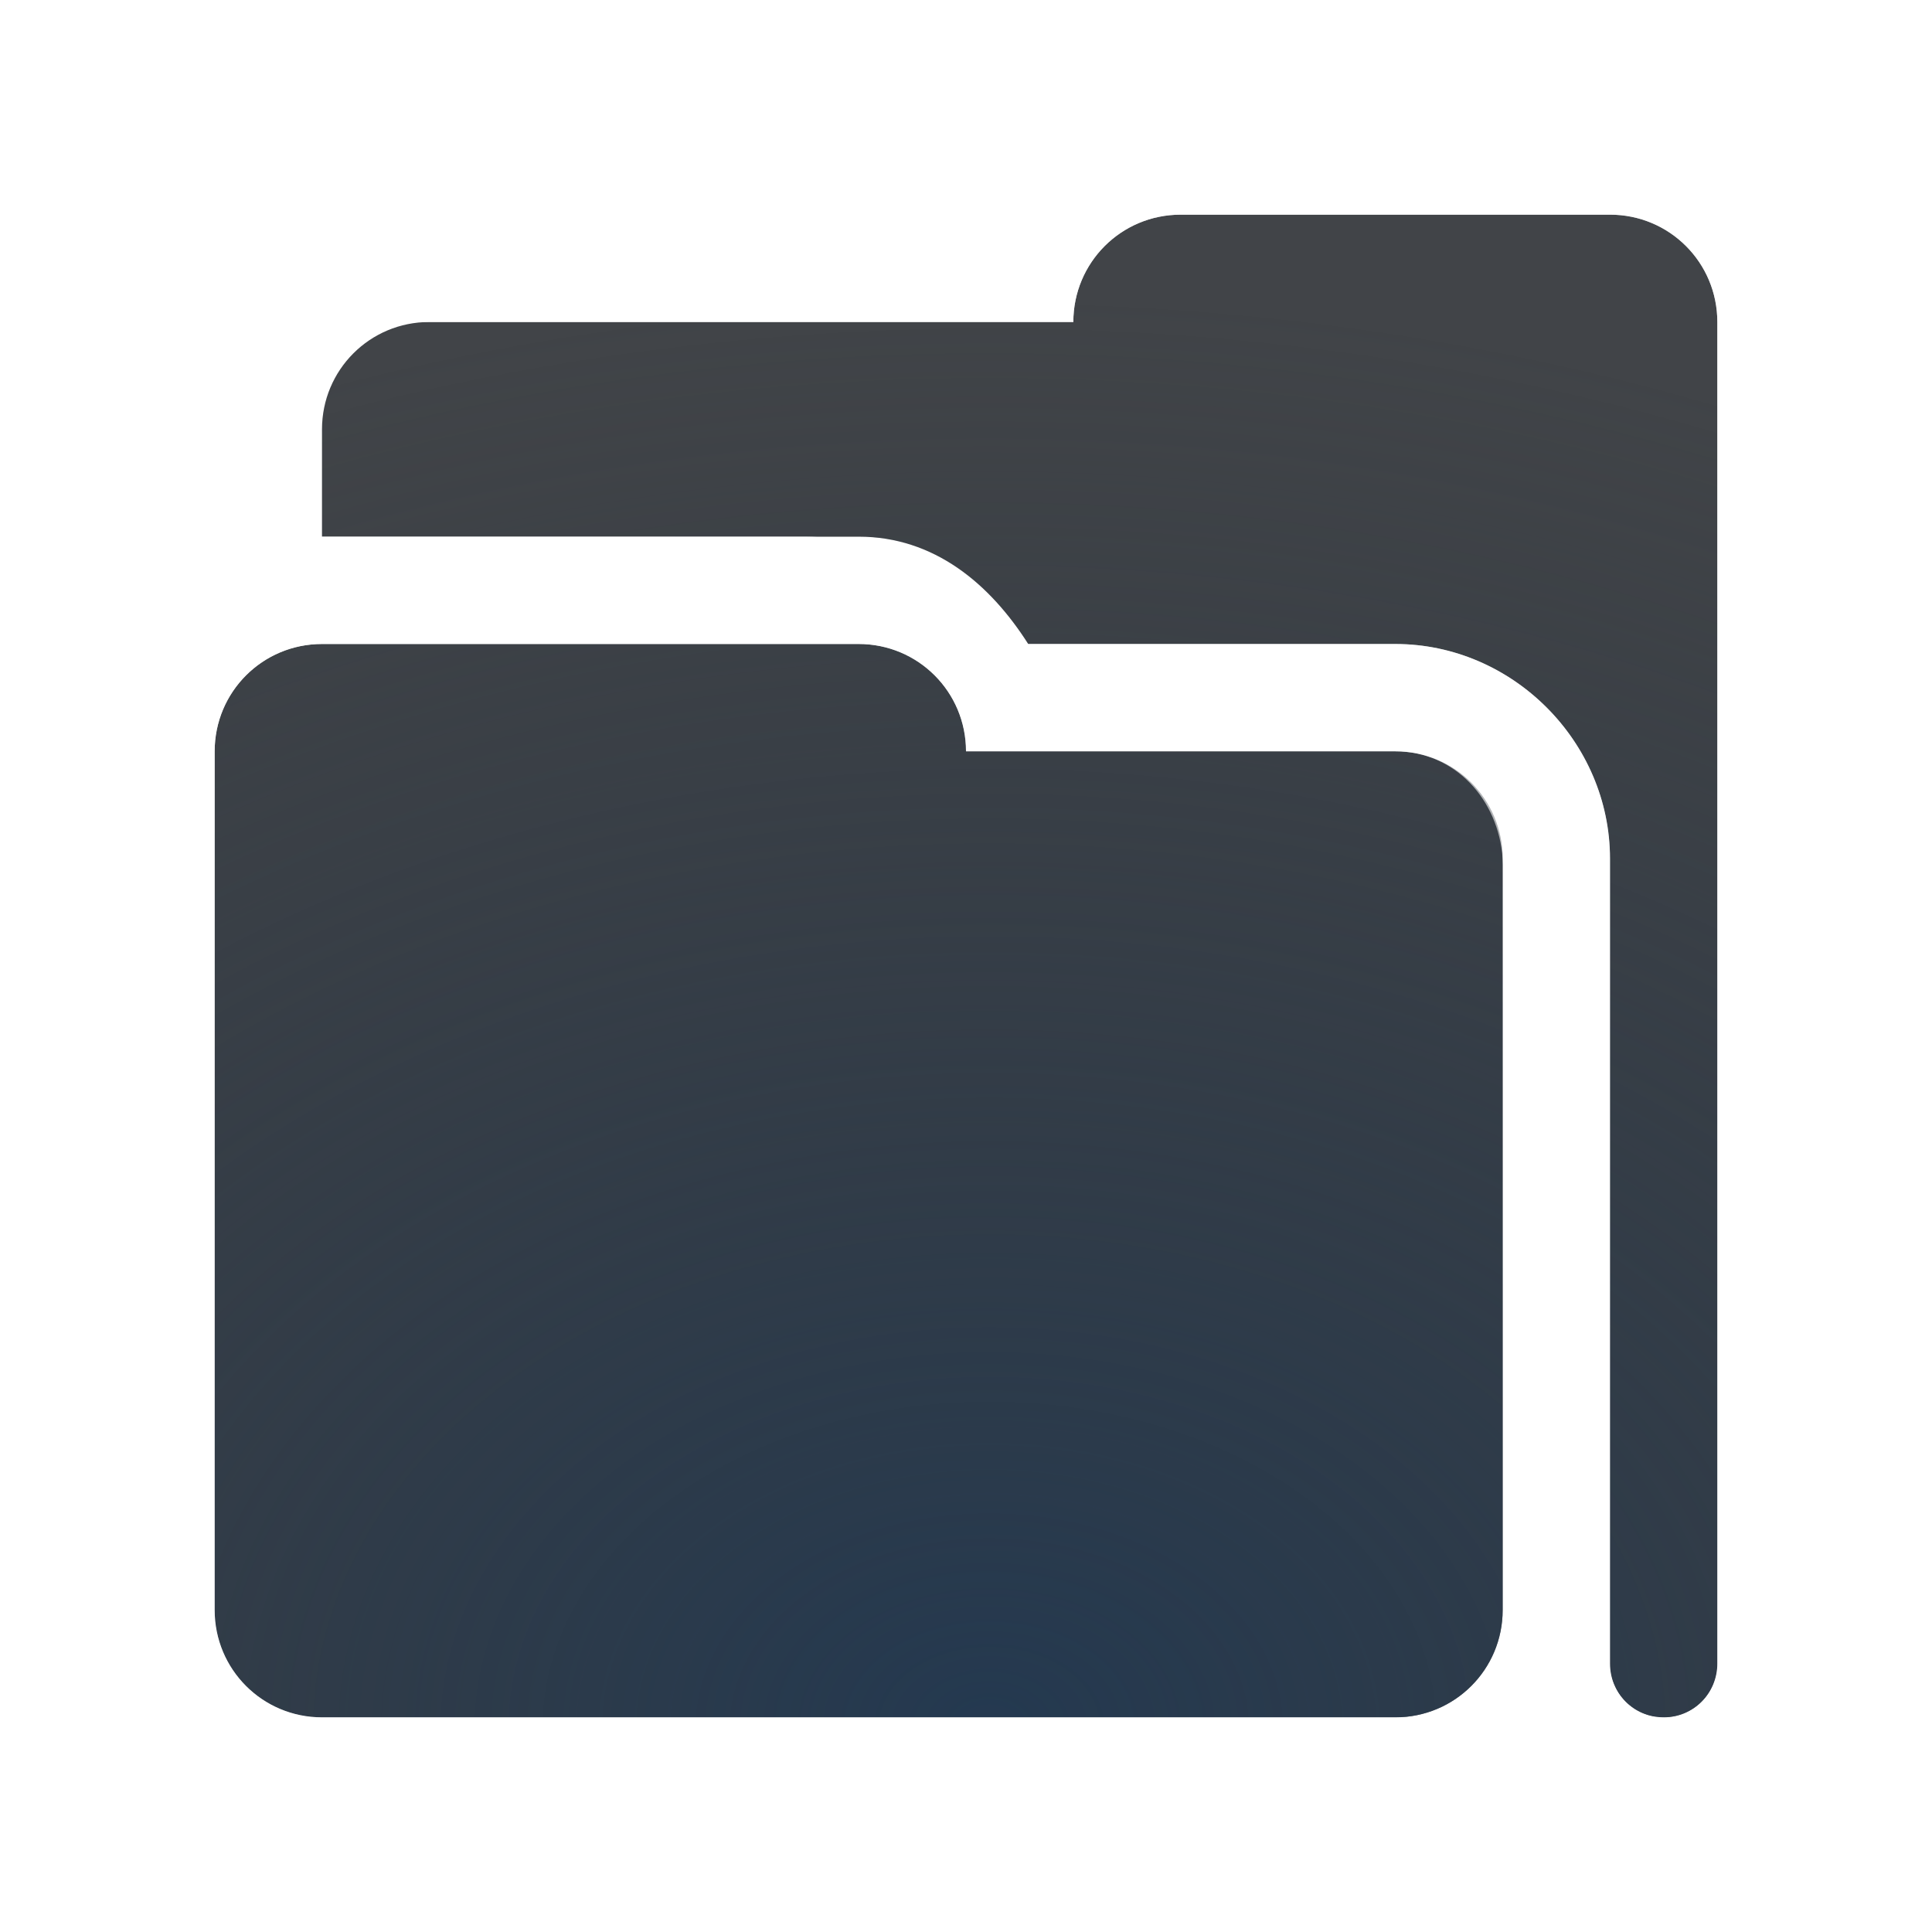
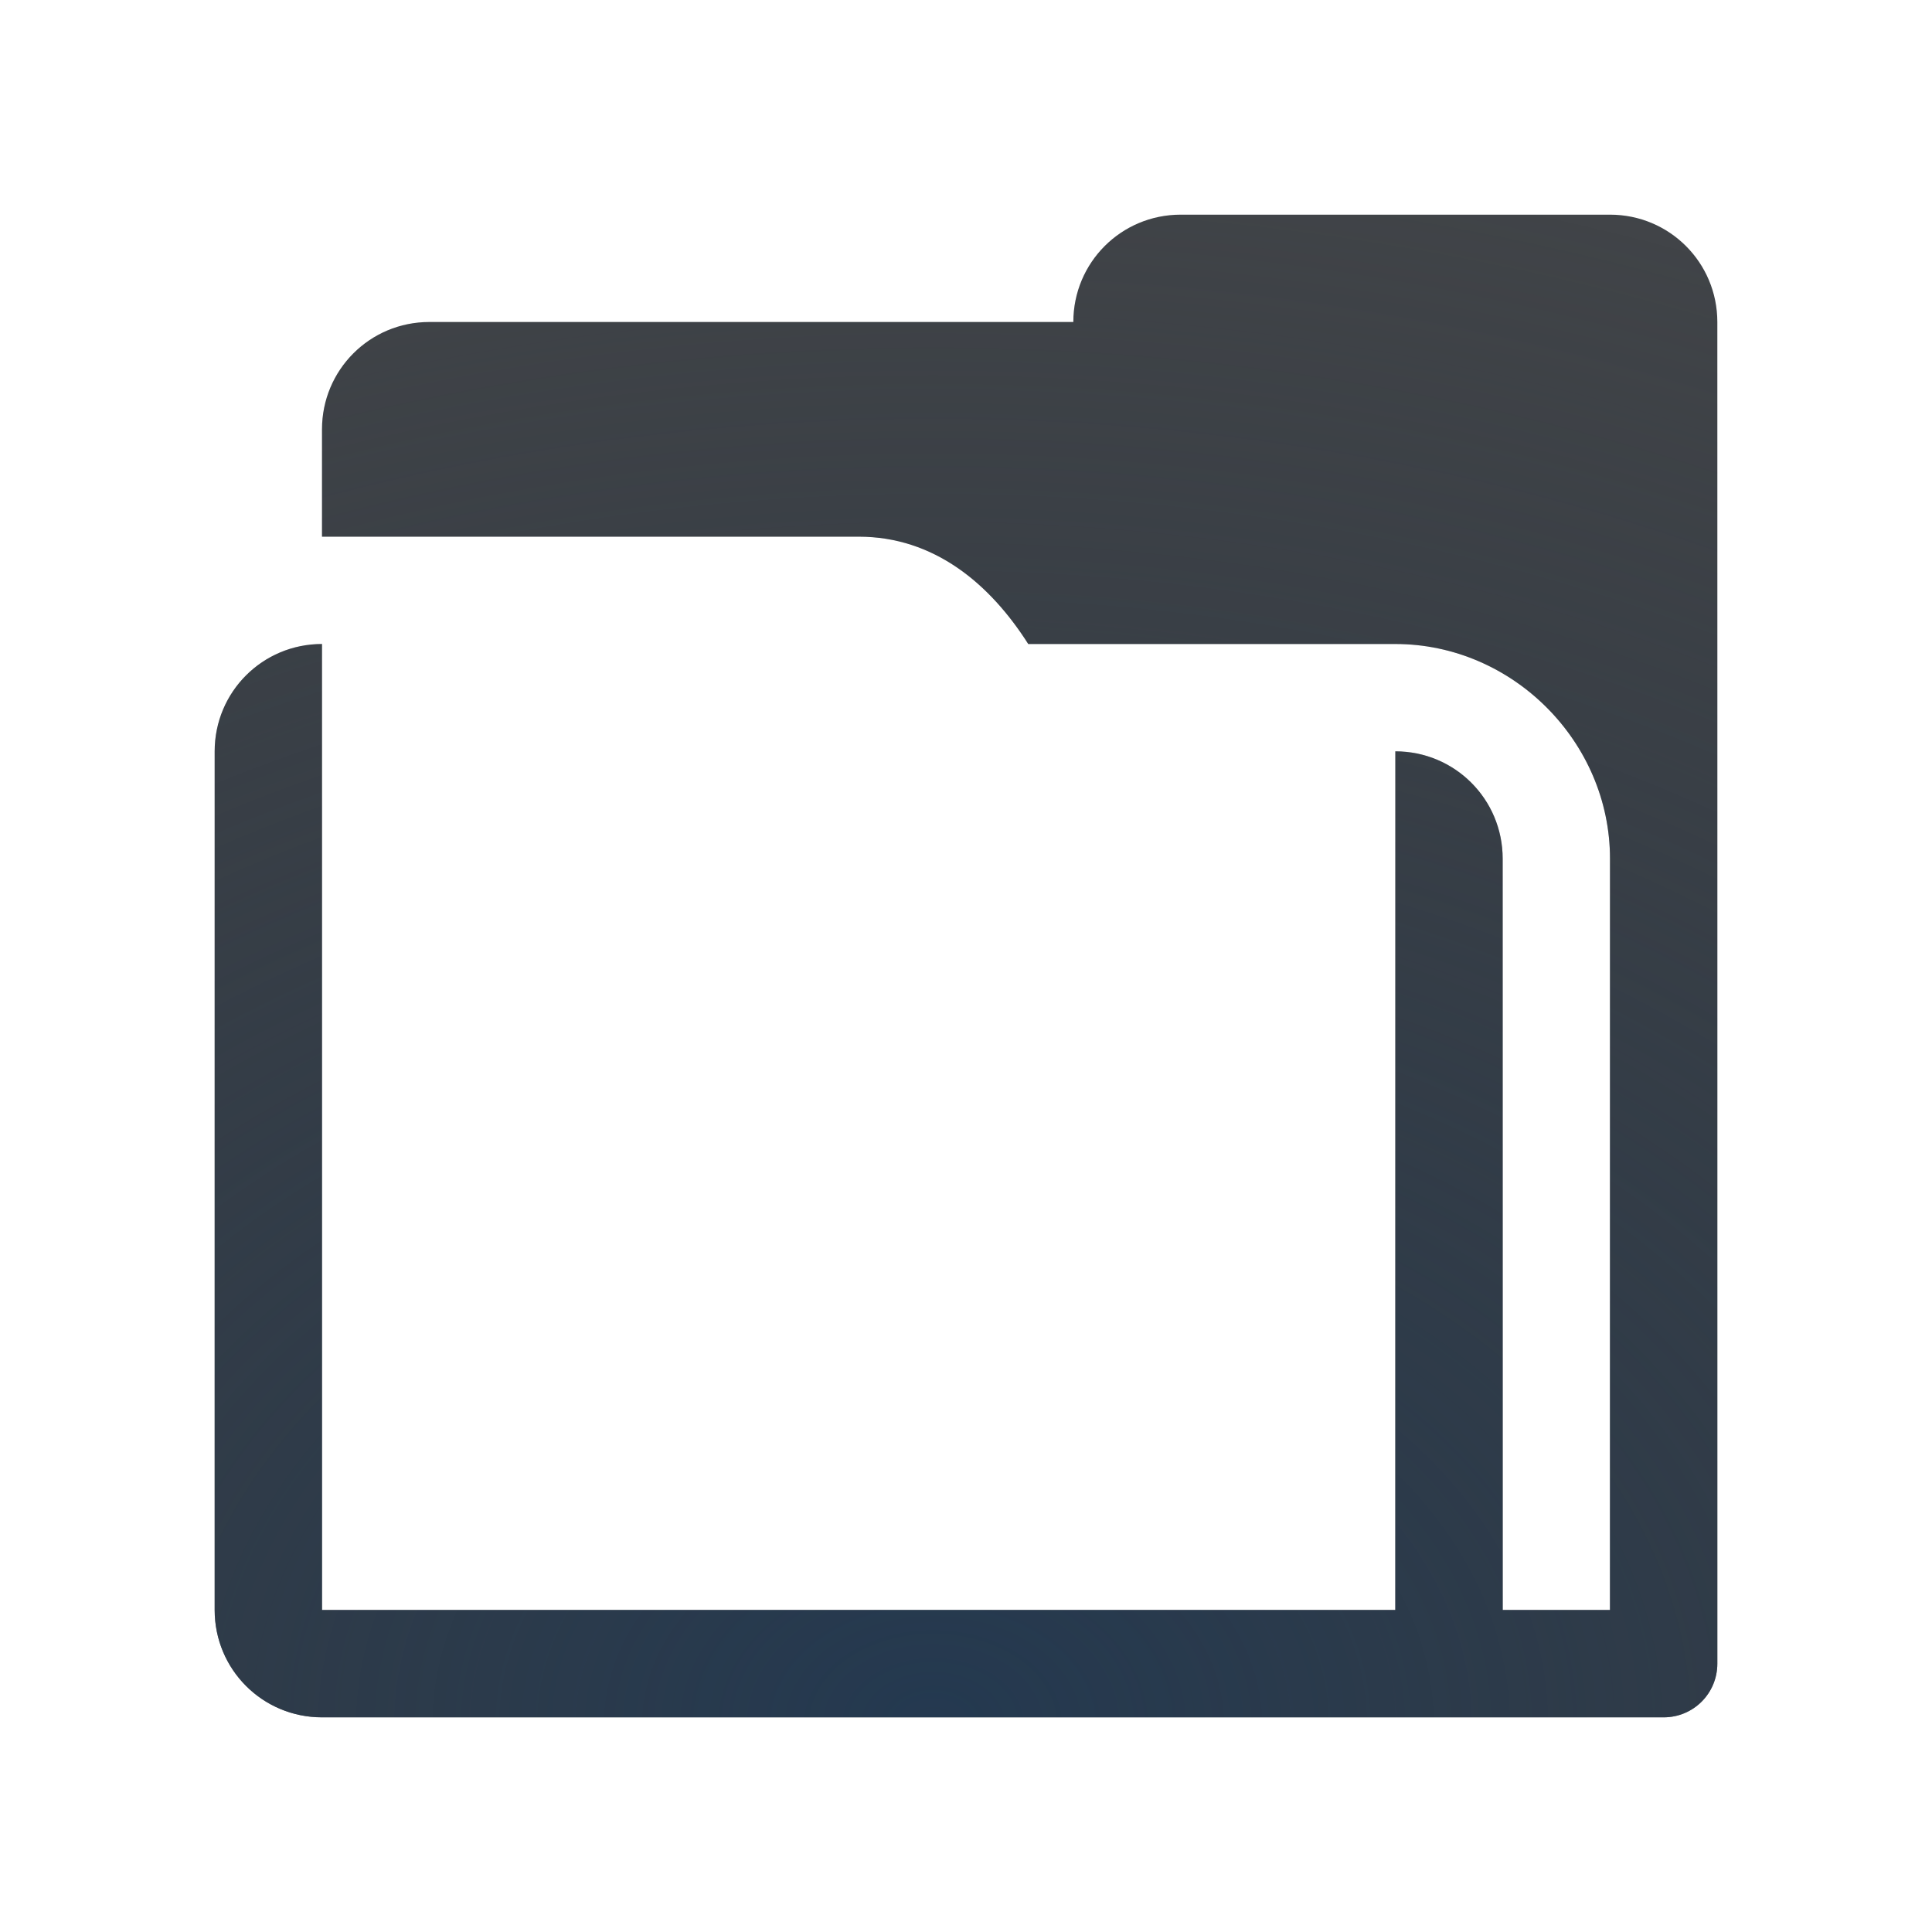
<svg xmlns="http://www.w3.org/2000/svg" width="18" height="18" version="1.1">
  <defs>
-     <radialGradient id="a" cx="-9392.2" cy="5092.9" r="9" gradientTransform="matrix(2.0308,-1.381e-5,0,1.484,19083,-7541.9)" gradientUnits="userSpaceOnUse">
+     <radialGradient id="a" cx="-9400.8" cy="5092.7" r="9" gradientTransform="matrix(2.2808,-1.551e-5,0,1.6667,21450,-8472.1)" gradientUnits="userSpaceOnUse">
      <stop stop-color="#213851" stop-opacity=".906" offset="0" />
      <stop stop-color="#27303a" stop-opacity="0" offset="1" />
    </radialGradient>
    <radialGradient id="b" cx="7.599" cy="7.627" r="8" gradientTransform="matrix(1.3186,0,0,1.3186,-6.5181,-6.1244)" gradientUnits="userSpaceOnUse">
      <stop stop-color="#ffffff" stop-opacity=".825" offset="0" />
      <stop stop-color="#ffffff" stop-opacity=".605" offset="1" />
    </radialGradient>
  </defs>
-   <path d="m11 2c-0.554 0-1 0.446-1 1h-6c-0.554 0-1 0.446-1 1v1h5c0.703 0 1.223 0.439 1.58 1h3.42c1.091 0 2 0.909 2 2v7.5c0 0.277 0.223 0.5 0.5 0.5s0.5-0.223 0.5-0.5v-12.5c0-0.554-0.446-1-1-1zm-8 4c-0.554 0-1 0.446-1 1v8c0 0.554 0.446 1 1 1h10c0.554 0 1-0.446 1-1v-7c0-0.554-0.446-1-1-1h-4c0-0.554-0.446-1-1-1z" fill="#090d11" fill-opacity=".766" style="paint-order:normal" />
-   <path d="m11 2c-0.554 0-1 0.446-1 1h-6c-0.554 0-1 0.446-1 1v1h5c0.703 0 1.223 0.439 1.58 1h3.42c1.091 0 2 0.909 2 2v7.5c0 0.277 0.223 0.5 0.5 0.5s0.5-0.223 0.5-0.5v-12.5c0-0.554-0.446-1-1-1zm-8 4c-0.554 0-1 0.446-1 1v8c0 0.554 0.446 1 1 1h10c0.554 0 1-0.446 1-1v-7c0-0.554-0.446-1-1-1h-4c0-0.554-0.446-1-1-1z" fill="url(#a)" style="paint-order:normal" />
  <path d="m11.5 1c-0.703 0-1.223 0.439-1.58 1h-5.92c-1.091 0-2 0.909-2 2v1.42c-0.561 0.357-1 0.877-1 1.58v8c0 1.091 0.909 2 2 2h12.5c0.814 0 1.5-0.686 1.5-1.5v-12.5c0-1.091-0.909-2-2-2zm-0.5 1h4c0.554 0 1 0.446 1 1v12.5c0 0.277-0.223 0.512-0.5 0.5l-0.046-0.002c-0.256-0.011-0.454-0.236-0.454-0.498v-7.5c0-1.091-0.909-2-2-2h-3.92c-0.357-0.561-0.877-1-1.58-1h-5v-1c0-0.554 0.446-1 1-1h6.5c0-0.554 0.446-1 1-1zm-8 4h5c0.554 0 1 0.446 1 1h4c0.554 0 0.961 0.447 1 1l0.5 7c0.039 0.553-0.446 1-1 1h-10.5c-0.554 0-1-0.446-1-1v-8c0-0.554 0.446-1 1-1z" color="#000000" color-rendering="auto" dominant-baseline="auto" fill="url(#b)" image-rendering="auto" shape-rendering="auto" solid-color="#000000" style="font-feature-settings:normal;font-variant-alternates:normal;font-variant-caps:normal;font-variant-ligatures:normal;font-variant-numeric:normal;font-variant-position:normal;isolation:auto;mix-blend-mode:normal;paint-order:normal;shape-padding:0;text-decoration-color:#000000;text-decoration-line:none;text-decoration-style:solid;text-indent:0;text-orientation:mixed;text-transform:none;white-space:normal" />
+   <path d="m11 2c-0.554 0-1 0.446-1 1h-6c-0.554 0-1 0.446-1 1v1h5c0.703 0 1.223 0.439 1.58 1h3.42c1.091 0 2 0.909 2 2v7h-1v-7c0-0.554-0.446-1-1-1v8h-10v-9c-0.554 0-1 0.446-1 1v8c0 0.554 0.446 1 1 1h12.494c2e-3 2.3e-5 0.004 0 0.006 0 0.277 0 0.5-0.223 0.5-0.5v-12.5c-4.1e-5 -0.554-0.446-1-1-1z" fill="#090d11" fill-opacity=".766" style="paint-order:normal" />
+   <path d="m11 2c-0.554 0-1 0.446-1 1h-6c-0.554 0-1 0.446-1 1v1h5c0.703 0 1.223 0.439 1.58 1h3.42c1.091 0 2 0.909 2 2v7h-1v-7c0-0.554-0.446-1-1-1v8h-10v-9c-0.554 0-1 0.446-1 1v8c0 0.554 0.446 1 1 1h12.494c2e-3 2.3e-5 0.004 0 0.006 0 0.277 0 0.5-0.223 0.5-0.5v-12.5c0-0.554-0.446-1-1-1z" fill="url(#a)" style="paint-order:normal" />
</svg>
